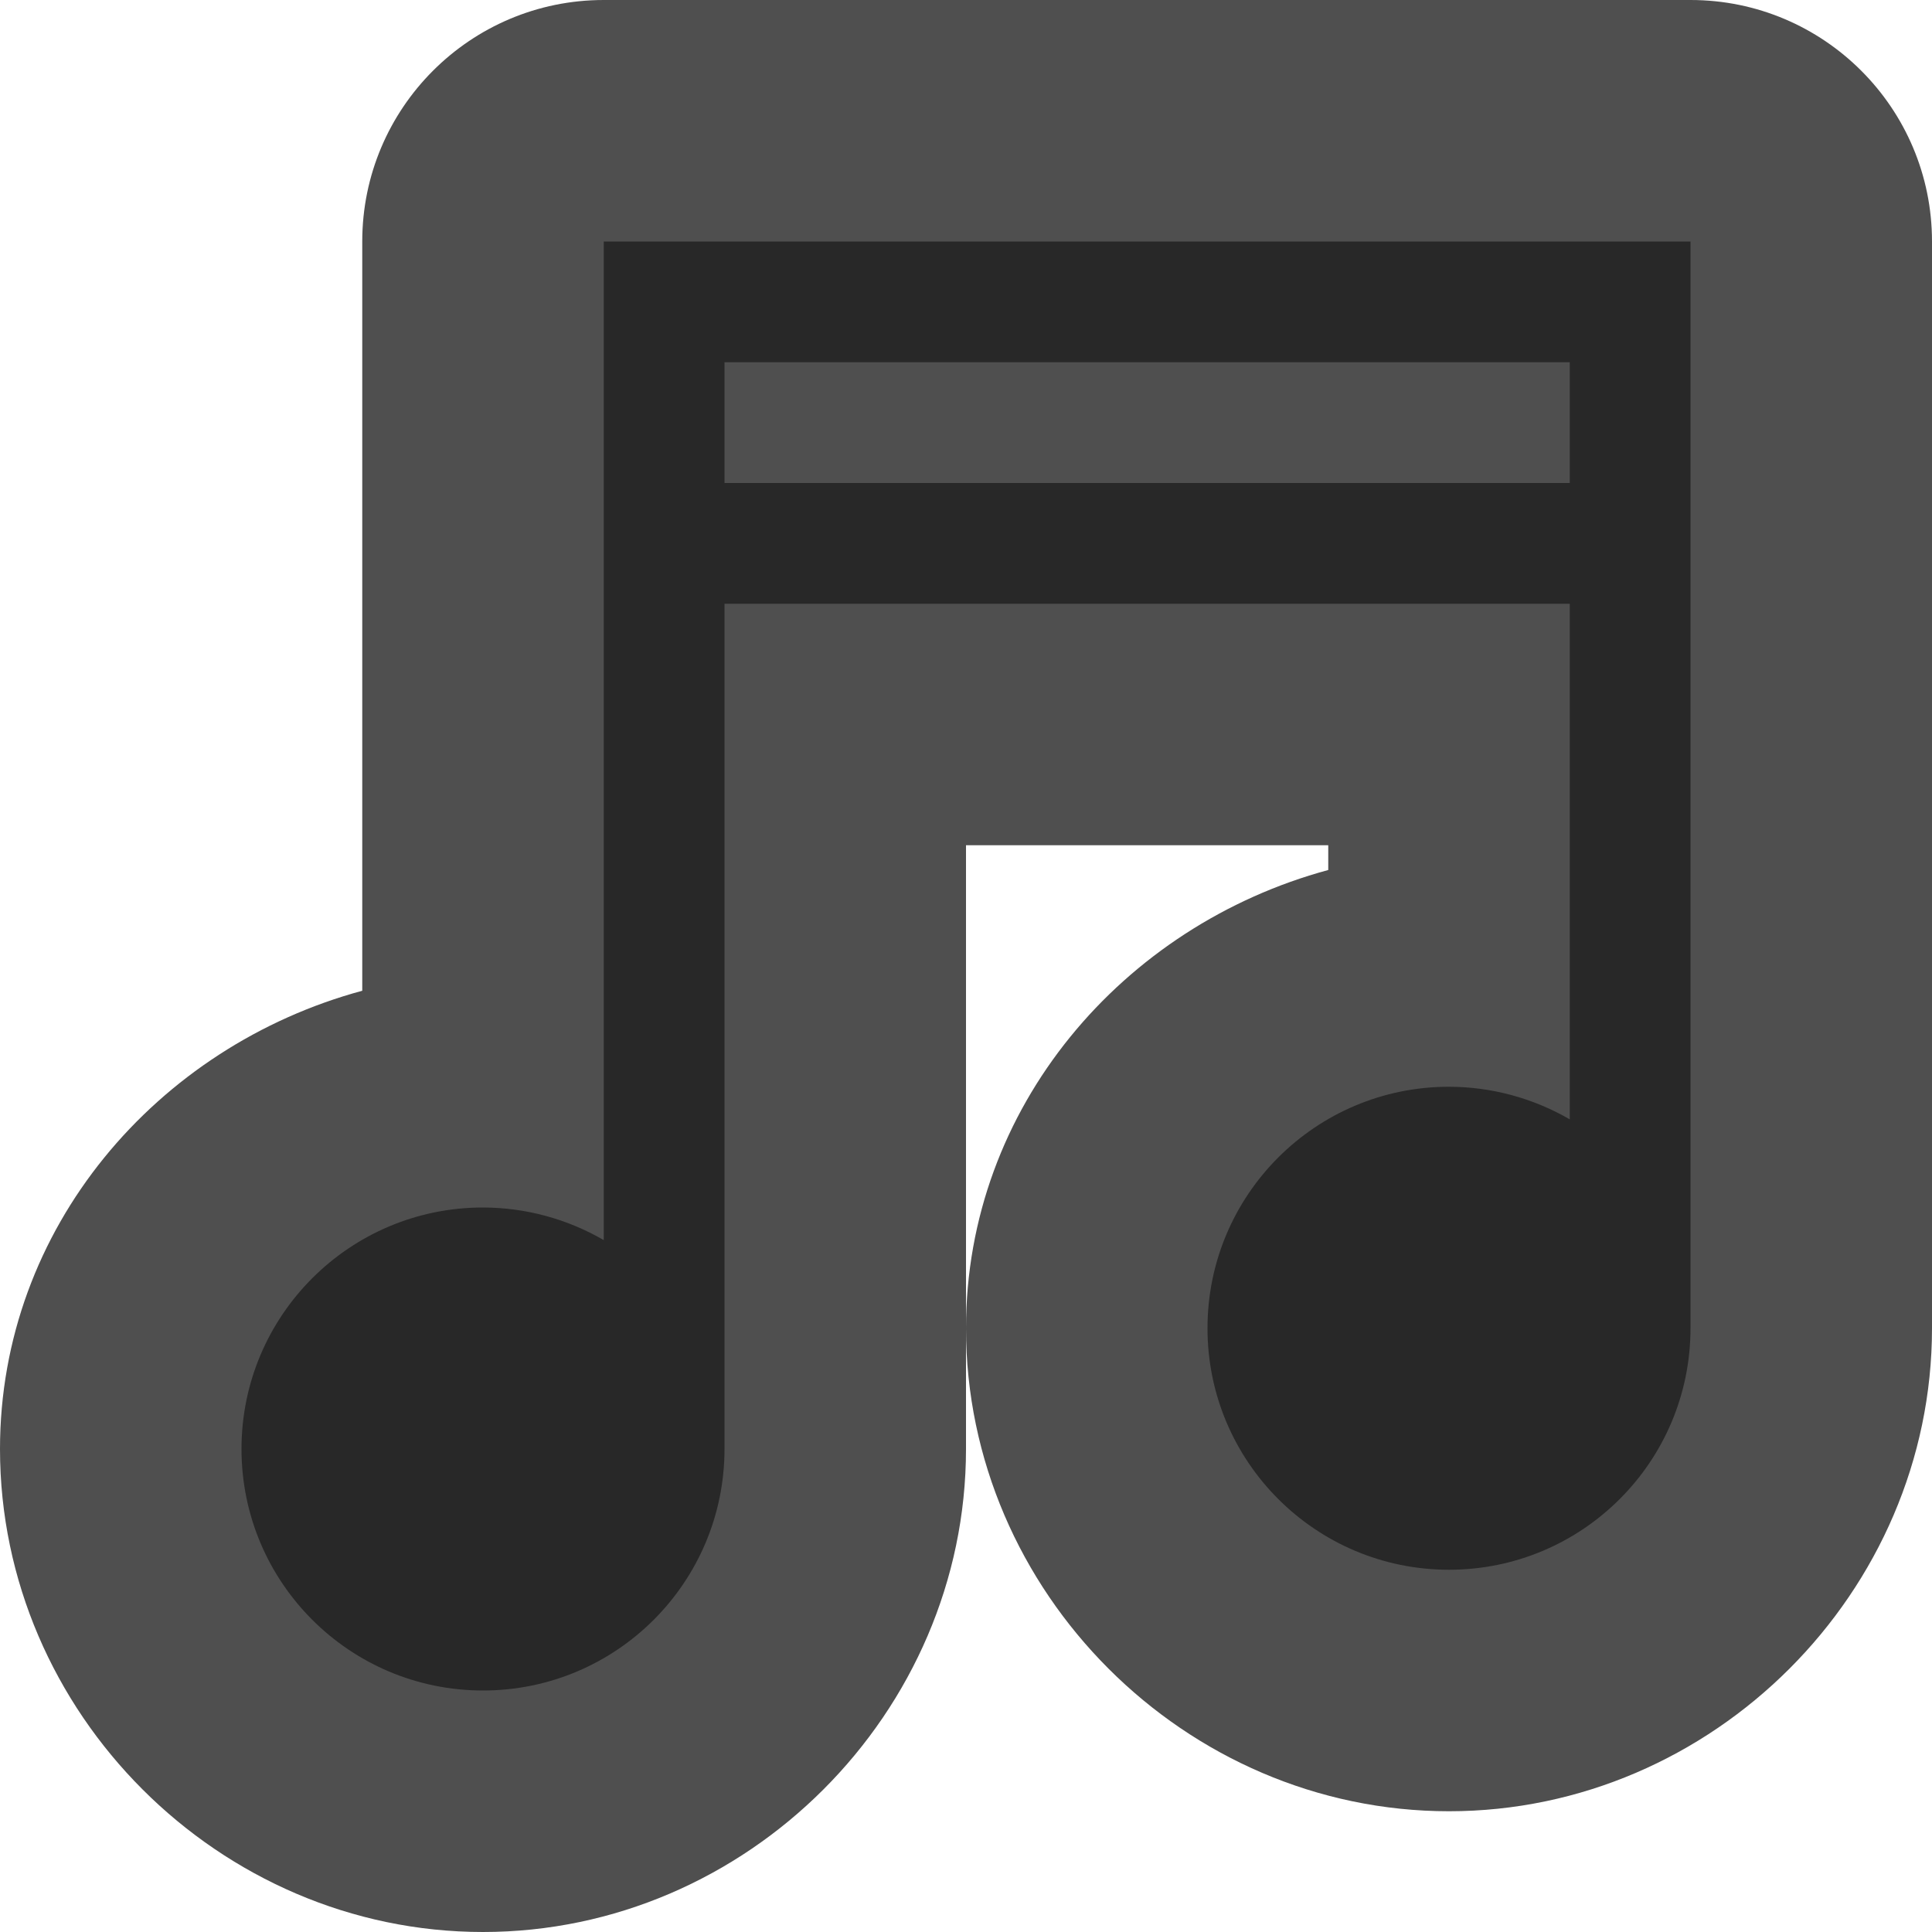
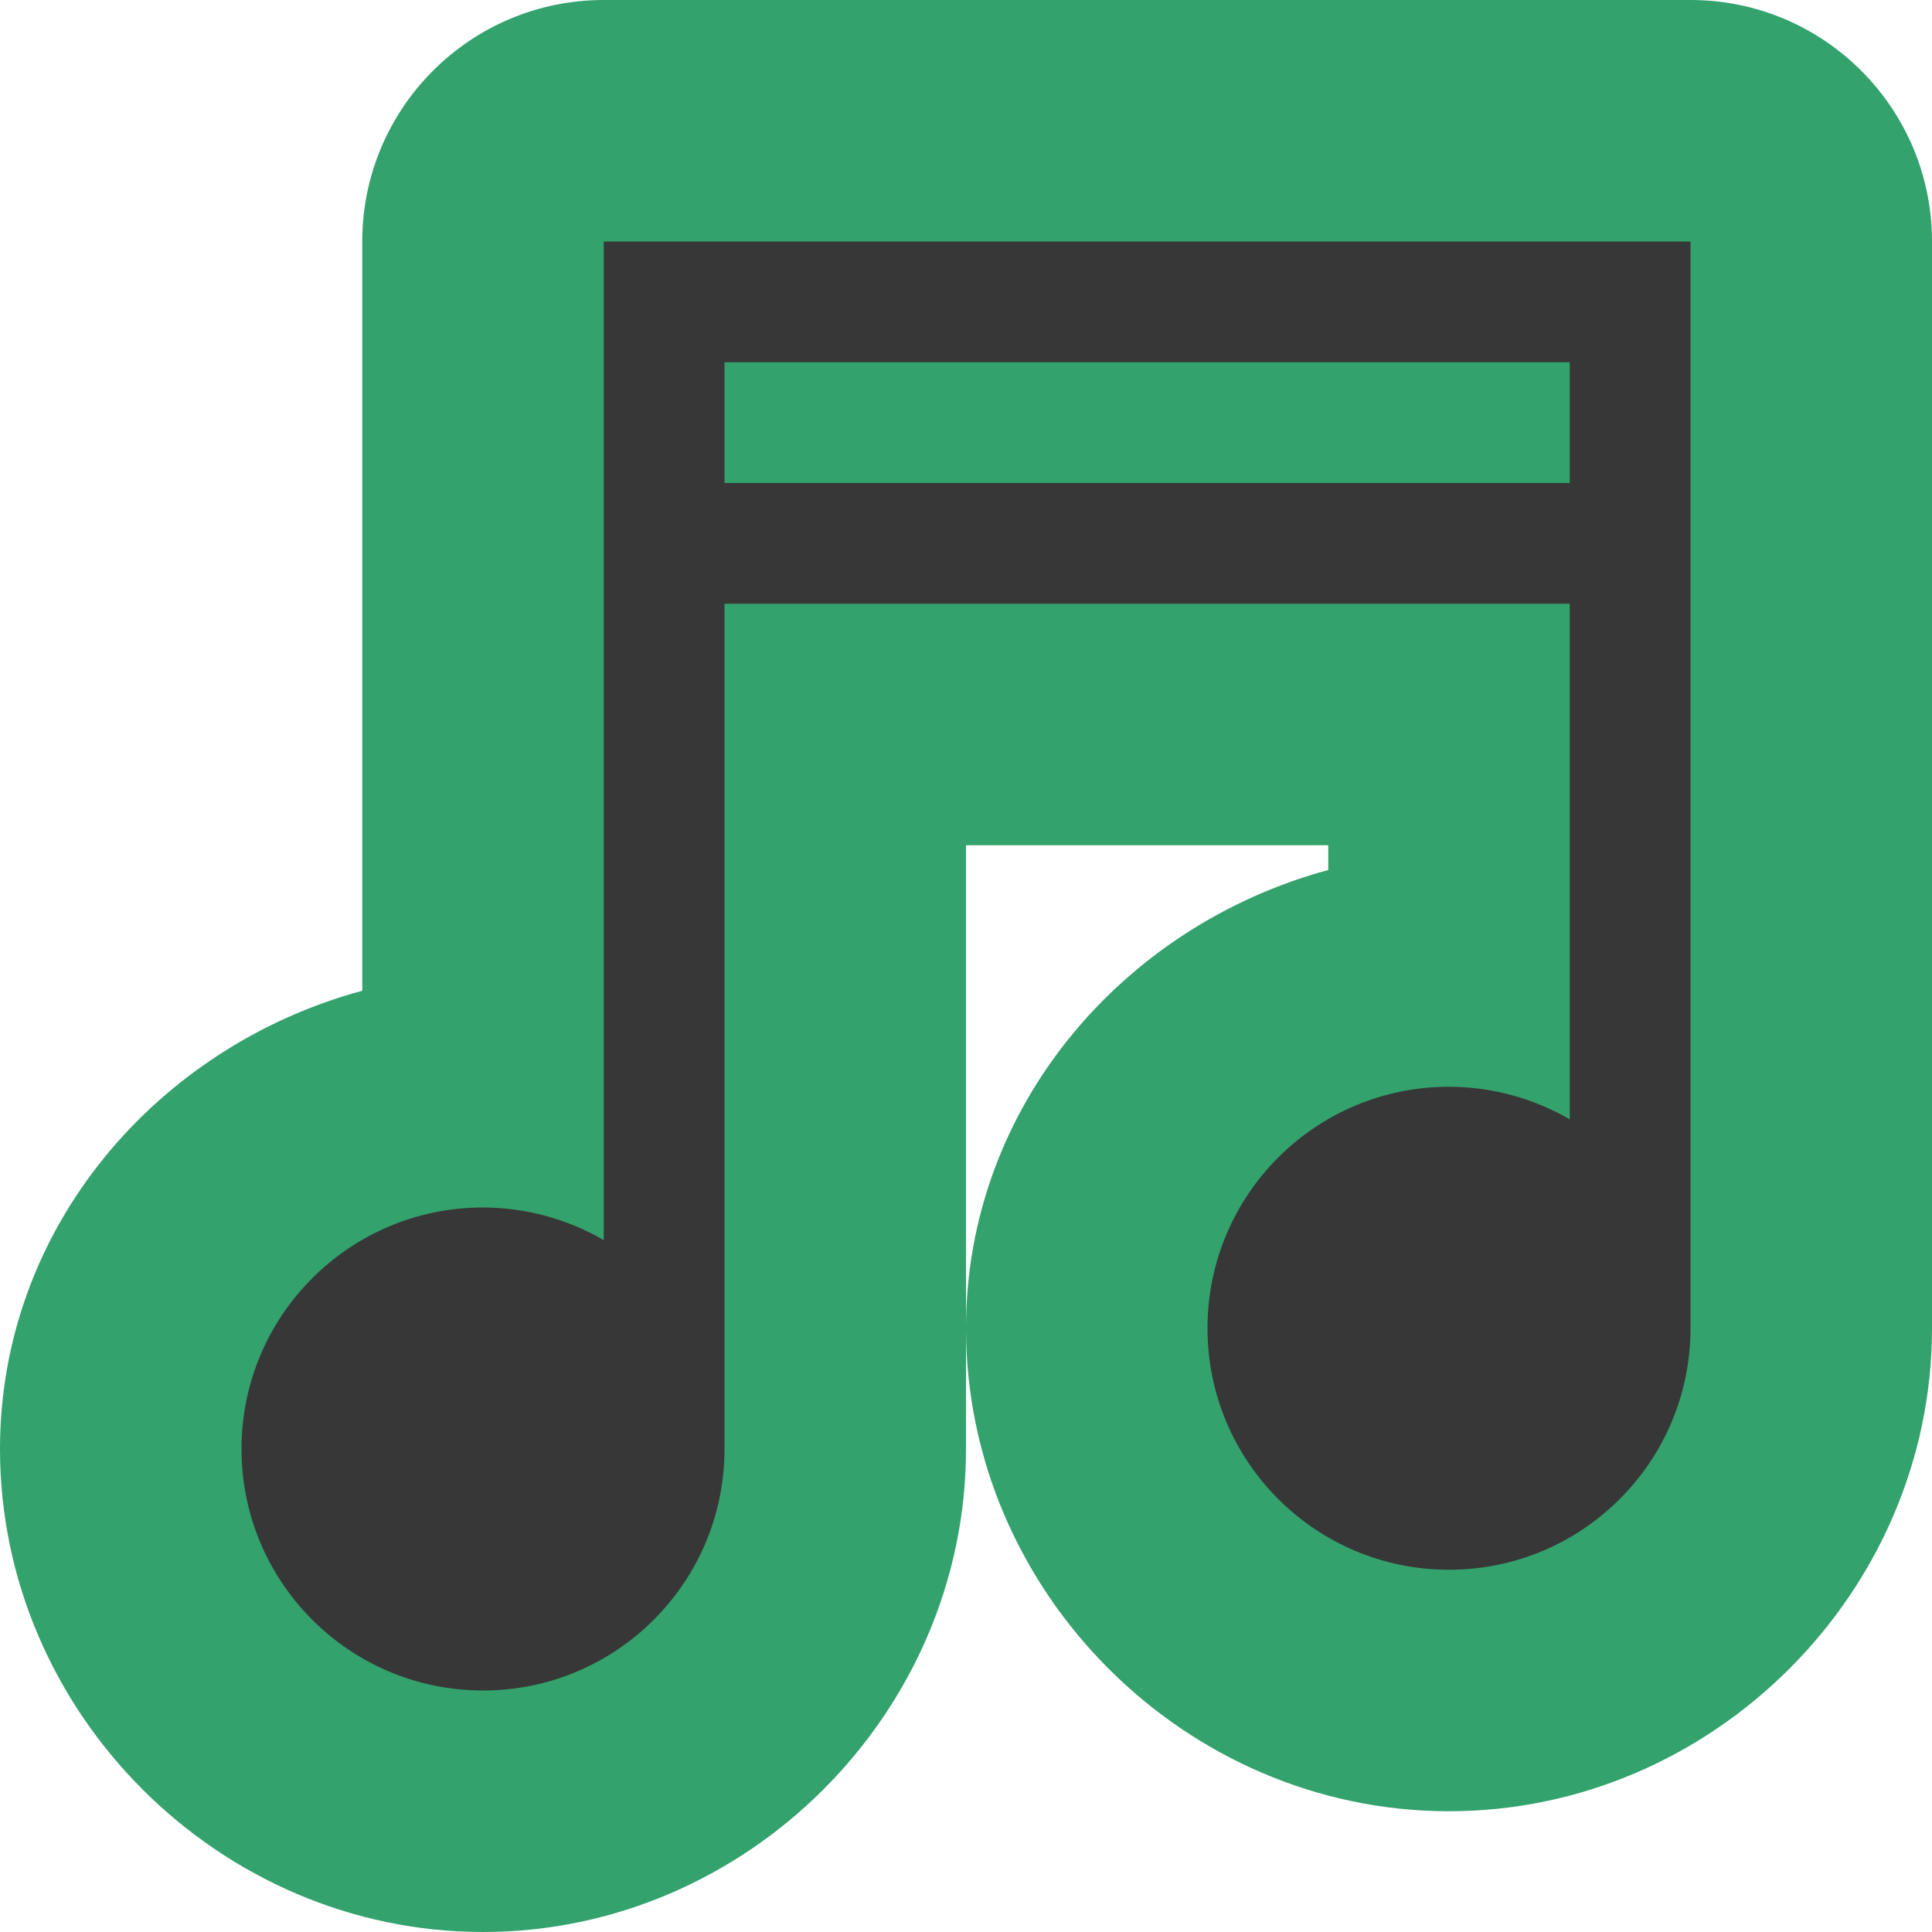
<svg xmlns="http://www.w3.org/2000/svg" width="16" height="16" version="1">
-   <path style="fill:#4f4f4f" d="M 5 0 A 2 2 0 0 0 3 2 L 3 3 L 3 4 L 3 5 L 3 8.205 C 1.3 8.665 0 10.168 0 12 C 0 14.185 1.815 16 4 16 C 6.185 16 8 14.185 8 12 L 8 11 L 8 7 L 11 7 L 11 7.205 C 9.3 7.665 8 9.168 8 11 C 8 13.185 9.815 15 12 15 C 14.185 15 16 13.185 16 11 L 16 2 A 2 2 0 0 0 14 0 L 5 0 z" />
-   <path style="fill:#282828" d="M 5 2 L 5 3 L 5 4 L 5 5 L 5 10.27 A 2 2 0 0 0 4 10 A 2 2 0 0 0 2 12 A 2 2 0 0 0 4 14 A 2 2 0 0 0 6 12 L 6 5 L 13 5 L 13 9.27 A 2 2 0 0 0 12 9 A 2 2 0 0 0 10 11 A 2 2 0 0 0 12 13 A 2 2 0 0 0 14 11 L 14 2 L 5 2 z M 6 3 L 13 3 L 13 4 L 6 4 L 6 3 z" />
+   <path style="fill:#33a26d" d="M 5 0 A 2 2 0 0 0 3 2 L 3 3 L 3 4 L 3 5 L 3 8.205 C 1.3 8.665 0 10.168 0 12 C 0 14.185 1.815 16 4 16 C 6.185 16 8 14.185 8 12 L 8 11 L 8 7 L 11 7 L 11 7.205 C 9.3 7.665 8 9.168 8 11 C 8 13.185 9.815 15 12 15 C 14.185 15 16 13.185 16 11 L 16 2 A 2 2 0 0 0 14 0 L 5 0 z" />
+   <path style="fill:#373737" d="M 5 2 L 5 3 L 5 4 L 5 5 L 5 10.27 A 2 2 0 0 0 4 10 A 2 2 0 0 0 2 12 A 2 2 0 0 0 4 14 A 2 2 0 0 0 6 12 L 6 5 L 13 5 L 13 9.27 A 2 2 0 0 0 12 9 A 2 2 0 0 0 10 11 A 2 2 0 0 0 12 13 A 2 2 0 0 0 14 11 L 14 2 L 5 2 z M 6 3 L 13 3 L 13 4 L 6 4 L 6 3 z" />
</svg>
